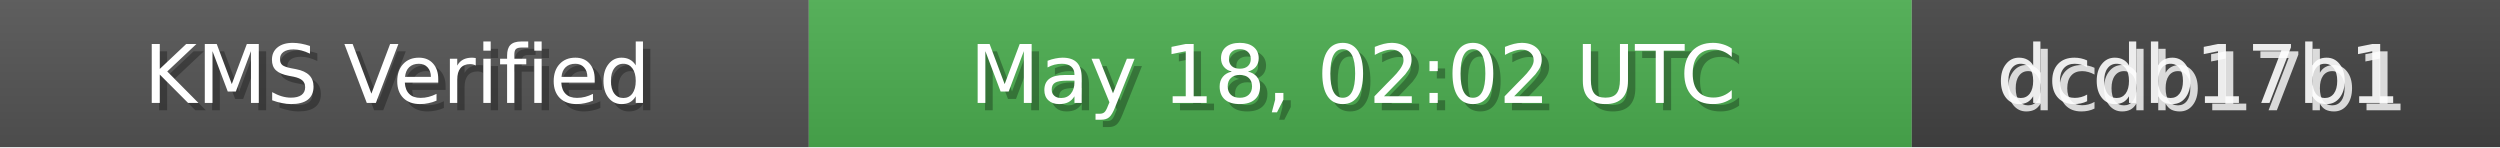
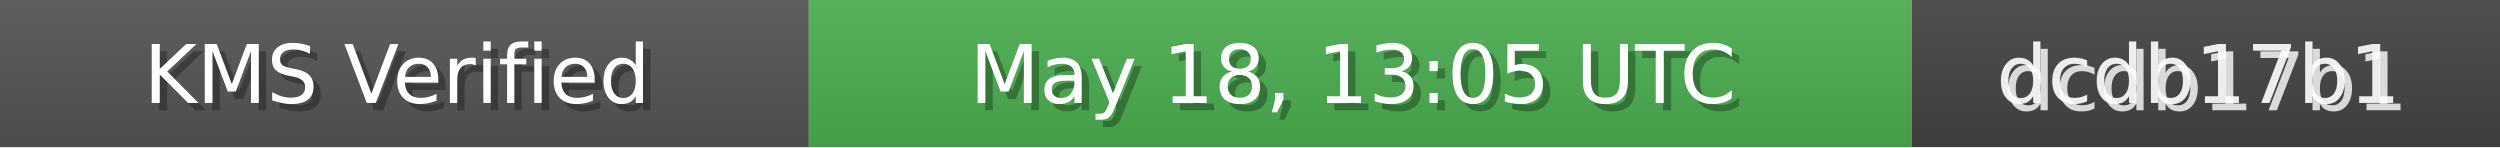
<svg xmlns="http://www.w3.org/2000/svg" width="340" height="20" role="img">
  <linearGradient id="bg" x2="0" y2="100%">
    <stop offset="0" stop-color="#bbb" stop-opacity=".1" />
    <stop offset="1" stop-opacity=".1" />
  </linearGradient>
  <rect width="110" height="20" fill="#555" />
  <rect x="110" width="150" height="20" fill="#4CAF50" />
  <rect x="260" width="80" height="20" fill="#444" />
  <rect width="340" height="20" fill="url(#bg)" />
  <g fill="#fff" text-anchor="middle" font-family="Verdana,Geneva,DejaVu Sans,sans-serif" font-size="11">
    <text x="55" y="15" fill="#000" fill-opacity=".3">KMS Verified</text>
    <text x="54" y="14">KMS Verified</text>
-     <text x="185" y="15" fill="#000" fill-opacity=".3">May 18, 02:02 UTC</text>
-     <text x="184" y="14">May 18, 02:02 UTC</text>
+     <text x="185" y="15" fill="#000" fill-opacity=".3">May 18, 13:05 UTC</text>
+     <text x="184" y="14">May 18, 13:05 UTC</text>
    <text x="300" y="15" fill="#fff" fill-opacity=".8">dcdb17b1</text>
    <text x="299" y="14" fill="#fff" fill-opacity=".9">dcdb17b1</text>
  </g>
</svg>
